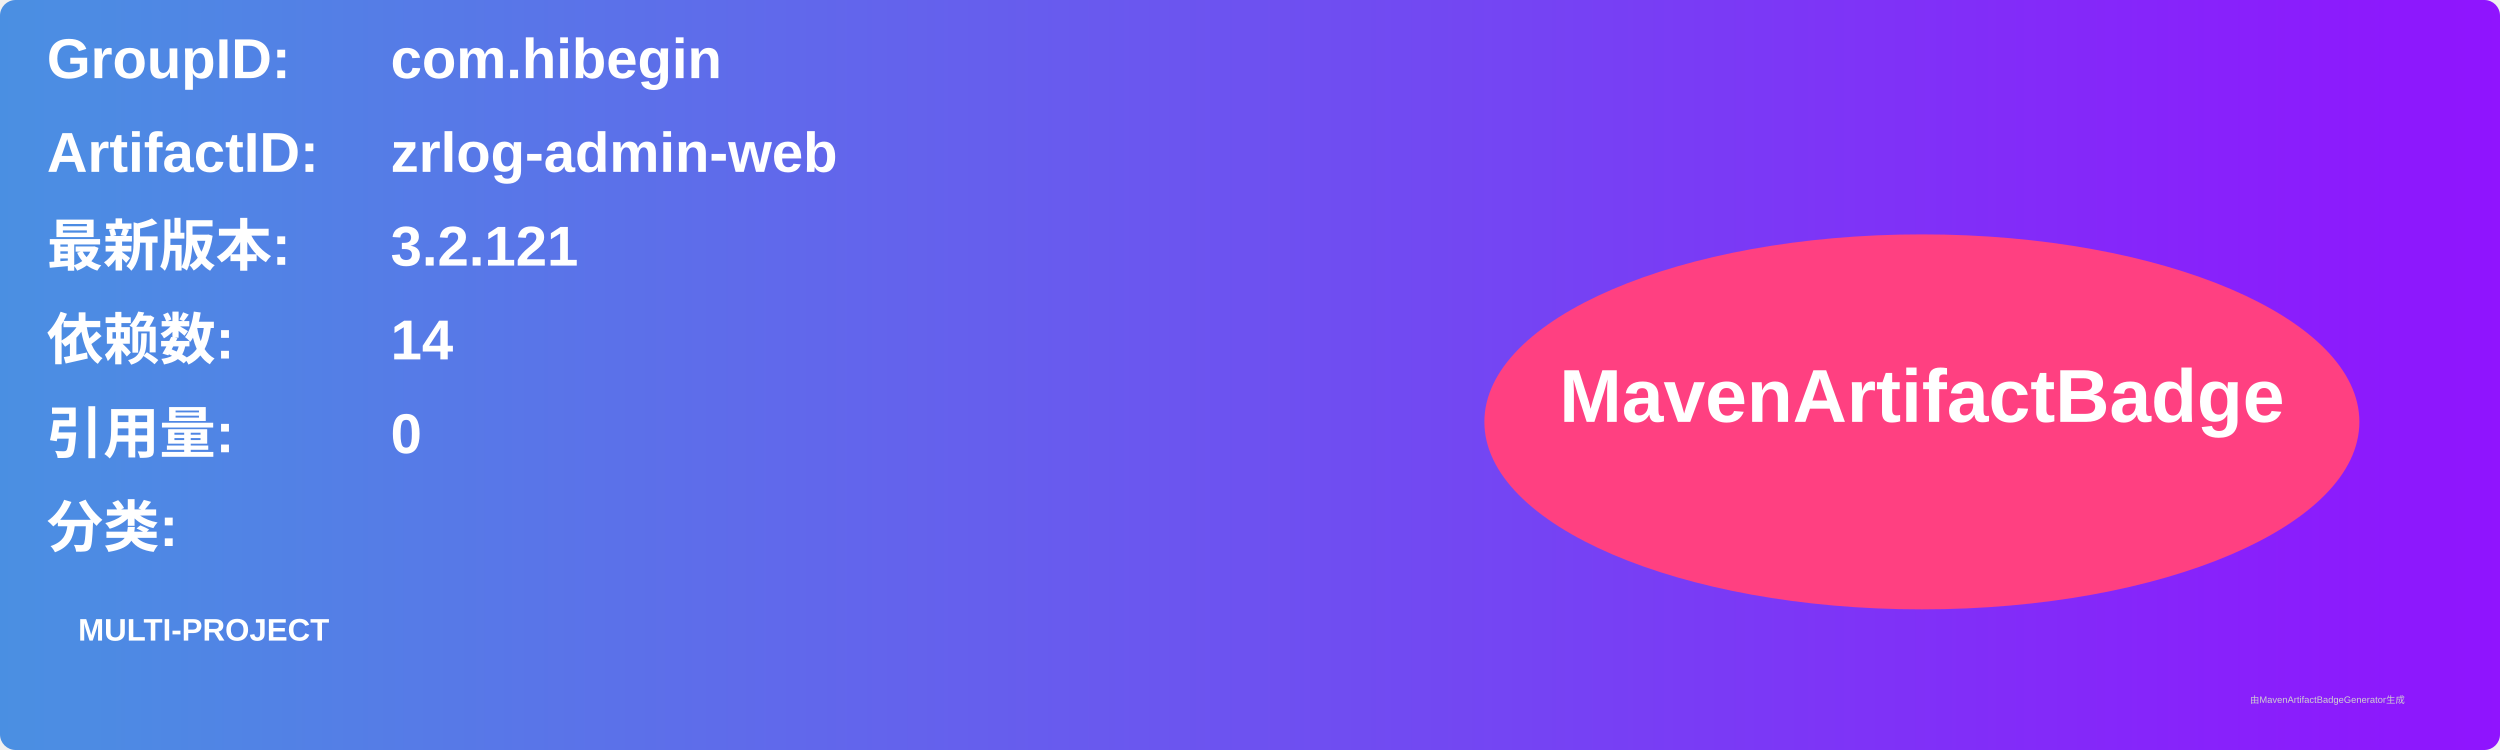
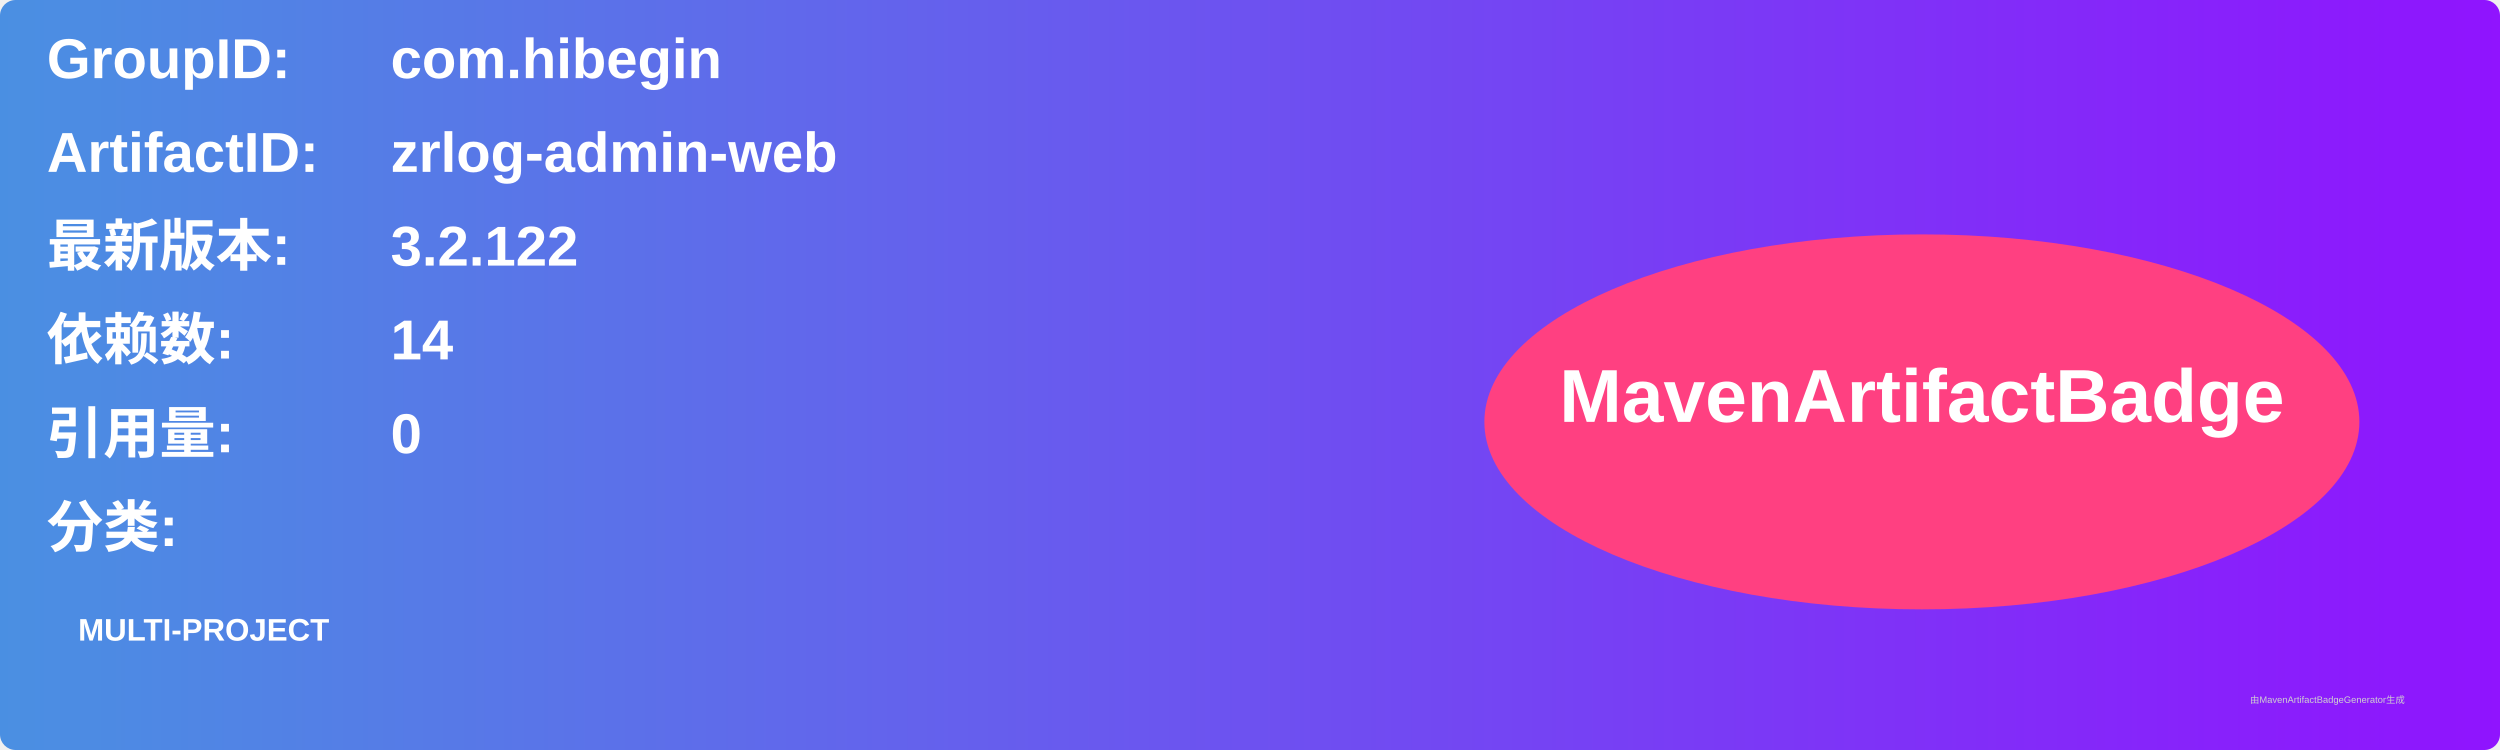
<svg xmlns="http://www.w3.org/2000/svg" width="800" height="240" viewBox="0 0 800 240">
  <linearGradient id="grad" x1="0%" y1="0%" x2="100%" y2="0%">
    <stop offset="0%" stop-color="#4a90e2" />
    <stop offset="100%" stop-color="#9013fe" />
  </linearGradient>
  <rect width="100%" height="100%" rx="5" ry="5" fill="url(#grad)" />
  <g transform="translate(15, 15)">
    <text x="0" y="10" font-family="Arial" font-size="18" fill="white" font-weight="bold" width="260">GroupID:</text>
    <text x="110" y="10" font-family="Arial" font-size="18" fill="white" font-weight="bold" width="460">com.hibegin</text>
    <text x="0" y="40" font-family="Arial" font-size="18" fill="white" font-weight="bold" width="260">ArtifactID:</text>
    <text x="110" y="40" font-family="Arial" font-size="18" fill="white" font-weight="bold" width="460">zrlog-admin-web</text>
    <text x="0" y="70" font-family="Arial" font-size="18" fill="white" font-weight="bold">最新版本:</text>
    <text x="110" y="70" font-family="Arial" font-size="18" fill="white" font-weight="bold">
-       <tspan font-weight="bold">3.2.121</tspan>
+       <tspan font-weight="bold">3.2.122</tspan>
    </text>
    <text x="0" y="100" font-family="Arial" font-size="18" fill="white" font-weight="bold">依赖数: </text>
    <text x="110" y="100" font-family="Arial" font-size="18" fill="white">
      <tspan font-weight="bold">14</tspan>
    </text>
    <text x="0" y="130" font-family="Arial" font-size="18" fill="white" font-weight="bold">引用量: </text>
    <text x="110" y="130" font-family="Arial" font-size="18" fill="white">
      <tspan font-weight="bold">0</tspan>
    </text>
    <text x="0" y="160" font-family="Arial" font-size="18" fill="white" font-weight="bold">分类:</text>
    <text x="10" y="190" font-family="Arial" font-size="10" fill="white">
      <tspan font-weight="bold">MULTI-PROJECT</tspan>
    </text>
    <ellipse cx="600" cy="120" rx="140" ry="60" fill="#ff4081" />
    <text x="600" y="120" text-anchor="middle" font-family="Arial" font-size="24" fill="white" font-weight="bold">MavenArtifactBadge</text>
  </g>
  <text x="720" y="225" font-family="Arial" font-size="3" fill="#d0d0d0">由MavenArtifactBadgeGenerator生成</text>
</svg>
